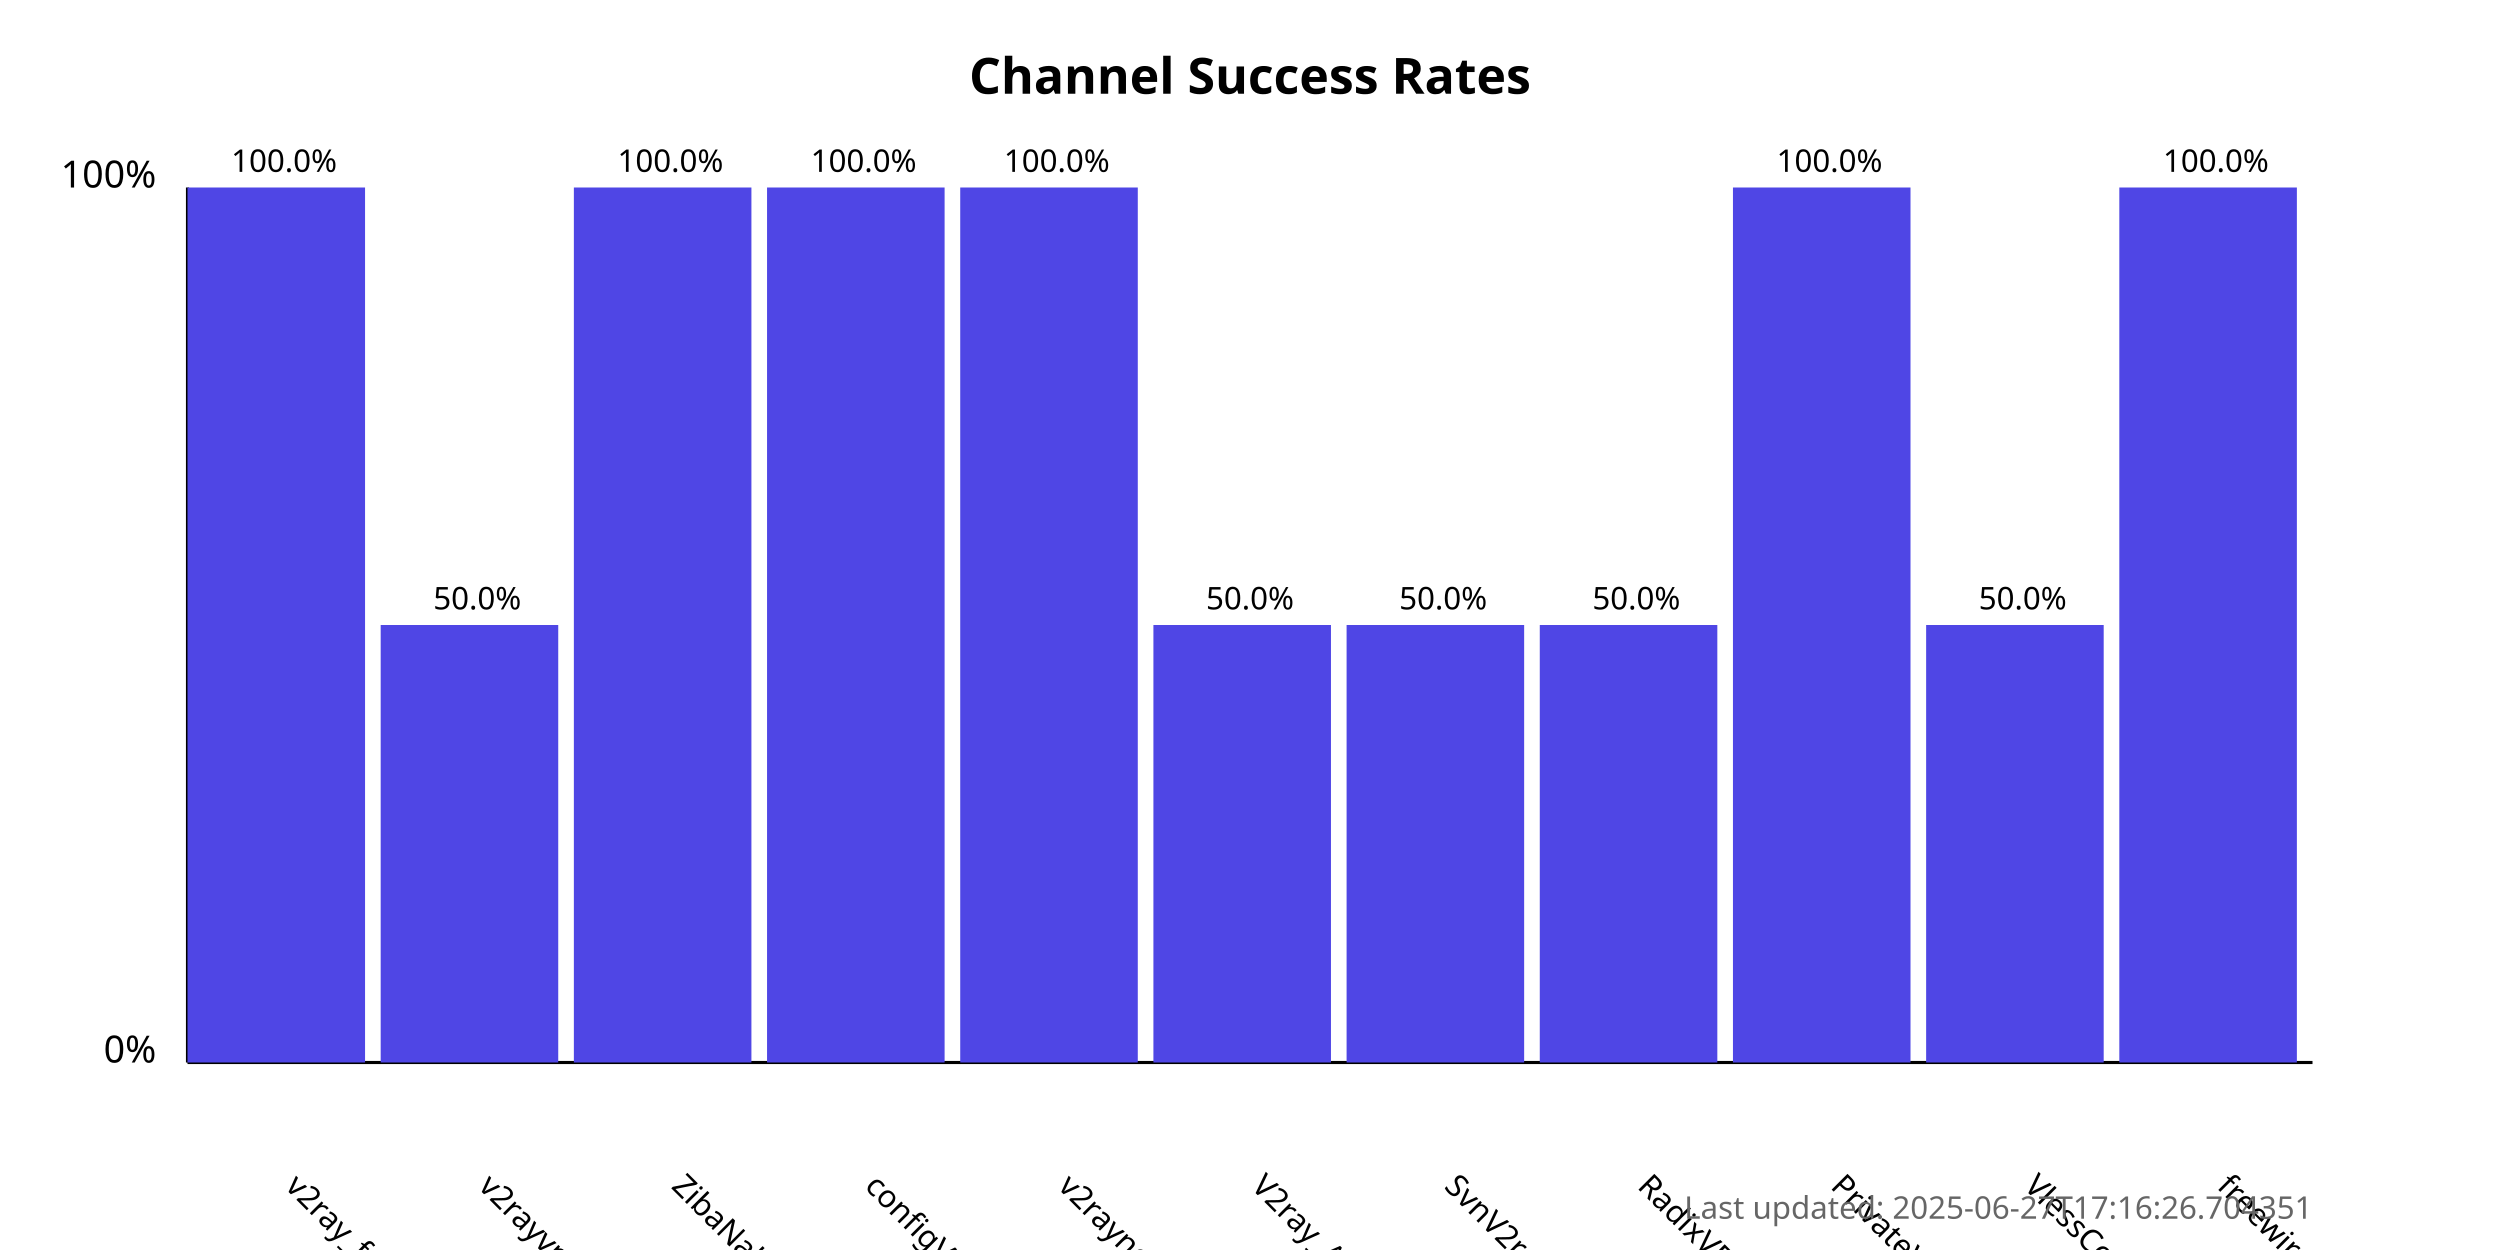
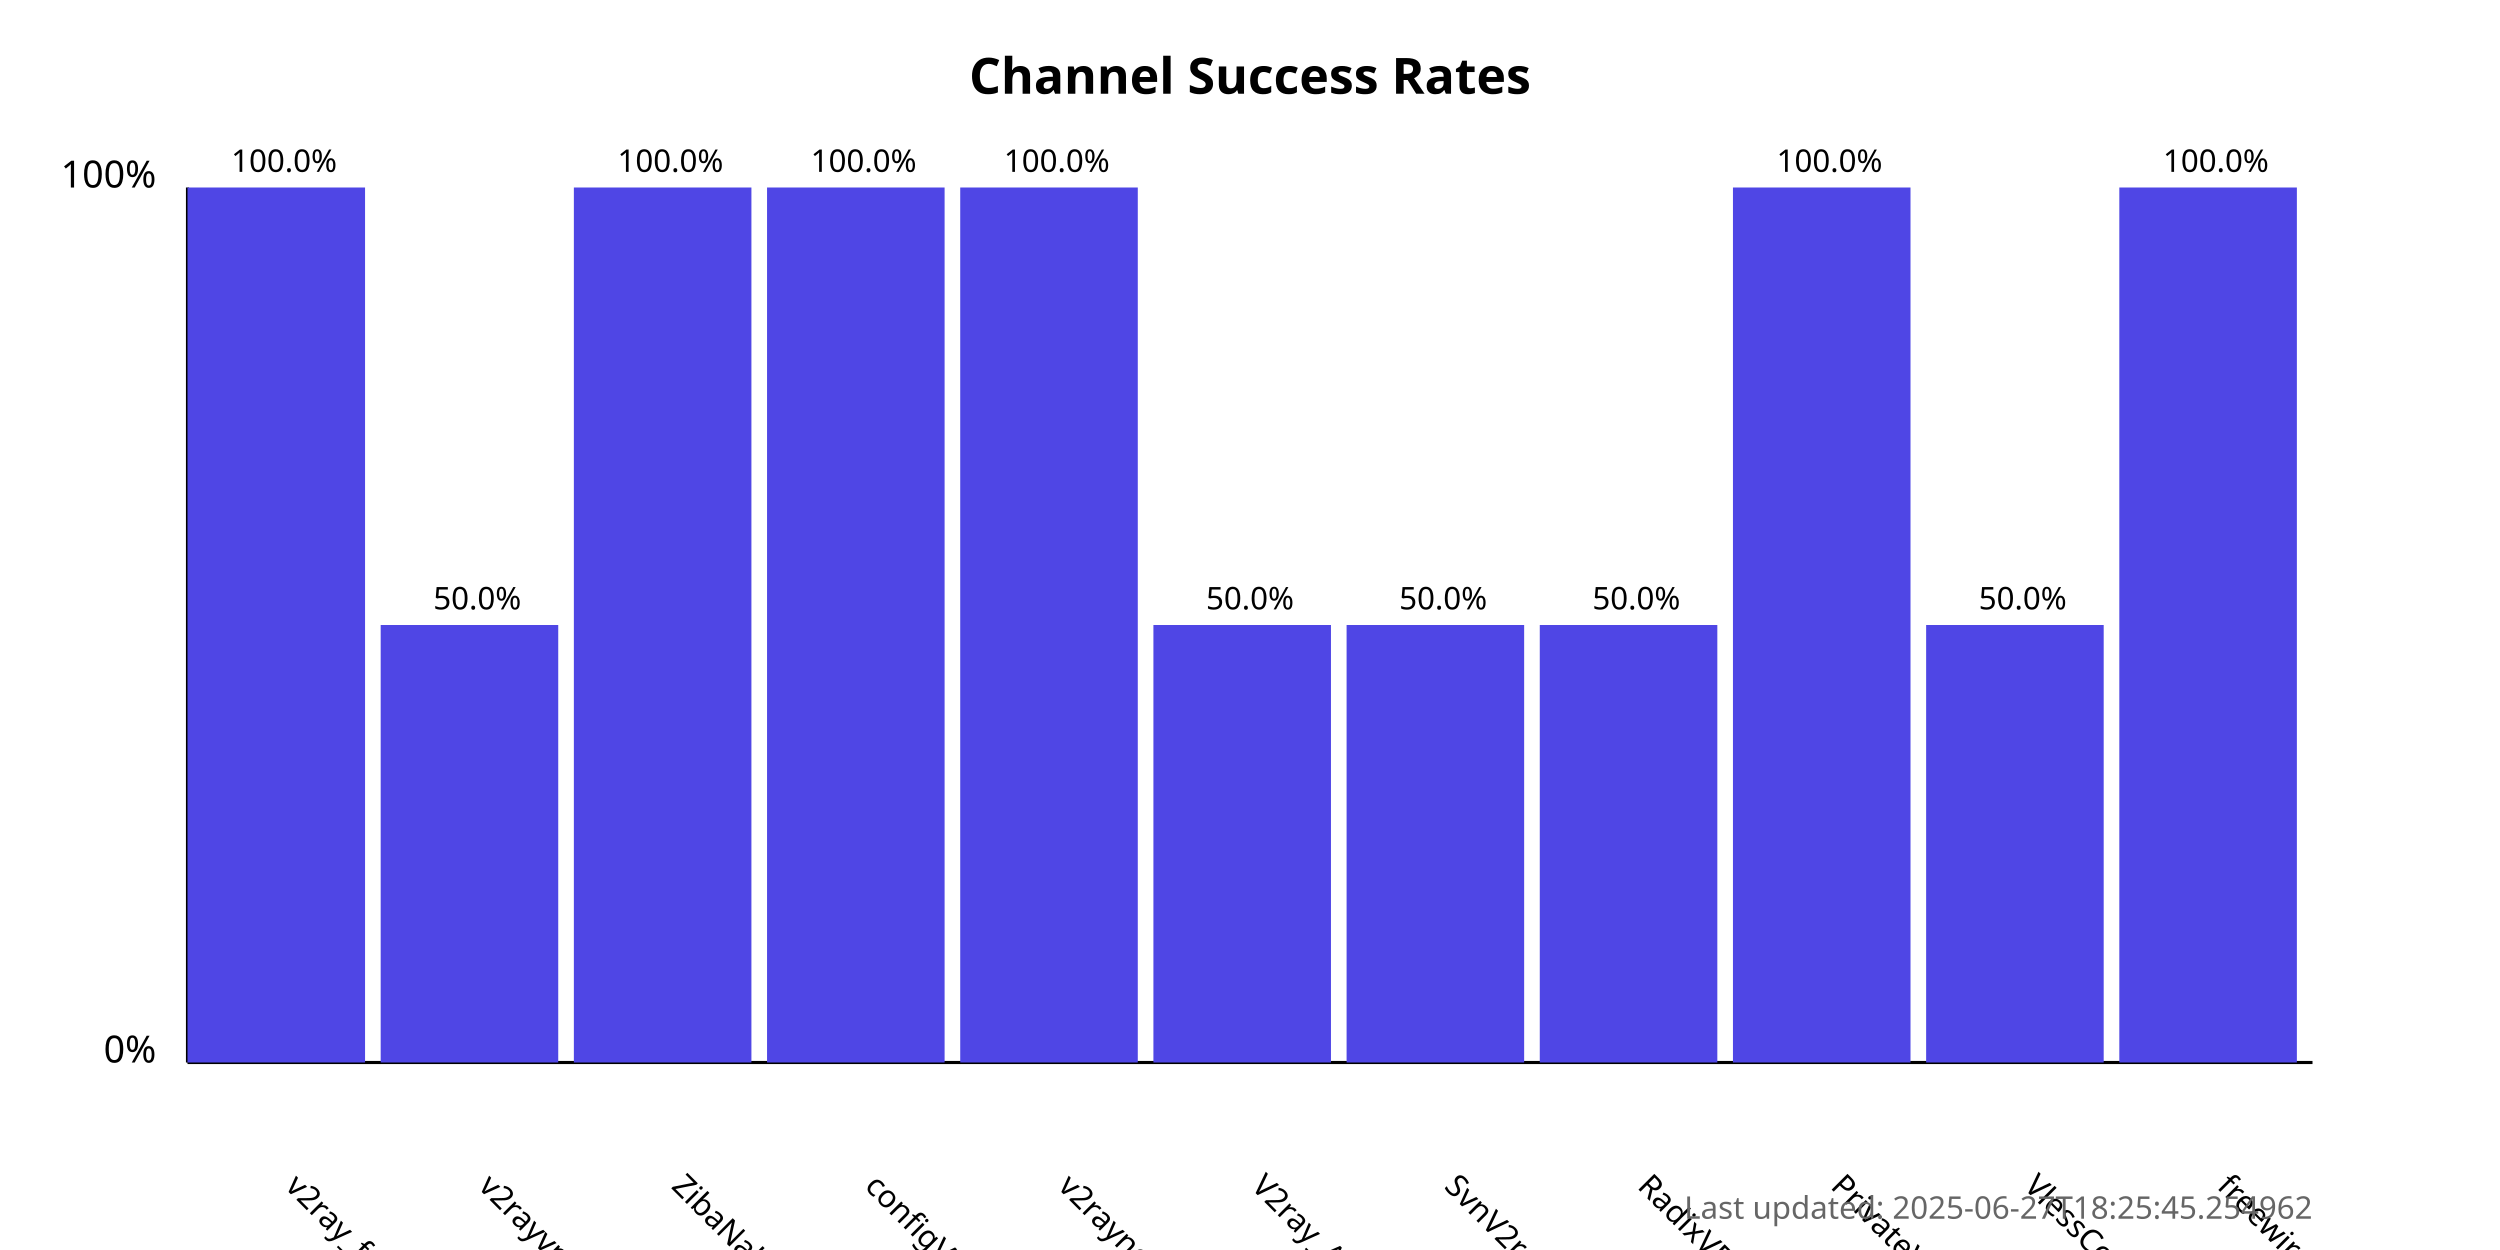
<svg xmlns="http://www.w3.org/2000/svg" width="800" height="400">
  <style>
            .chart-title { font: bold 16px sans-serif; }
            .axis-label { font: 12px sans-serif; }
            .tick-label { font: 10px sans-serif; }
            .bar { fill: #4f46e5; }
            .bar:hover { fill: #6366f1; }
            .timestamp { font: 10px sans-serif; fill: #666; }
        </style>
  <text x="400.0" y="30" text-anchor="middle" class="chart-title">
            Channel Success Rates
        </text>
  <line x1="60" y1="340" x2="60" y2="60" stroke="black" stroke-width="1" />
  <line x1="60" y1="340" x2="740" y2="340" stroke="black" stroke-width="1" />
  <text x="50" y="340" text-anchor="end" class="axis-label">0%</text>
  <text x="50" y="60" text-anchor="end" class="axis-label">100%</text>
  <g>
    <rect x="60" y="60.0" width="56.818" height="280.0" class="bar" />
    <text x="90.909" y="380" transform="rotate(45, 90.90909, 380)" text-anchor="start" class="tick-label">
                v2ray_free_conf
            </text>
    <text x="90.909" y="55.0" text-anchor="middle" class="tick-label">
                100.0%
            </text>
  </g>
  <g>
    <rect x="121.818" y="200.0" width="56.818" height="140.0" class="bar" />
    <text x="152.727" y="380" transform="rotate(45, 152.7273, 380)" text-anchor="start" class="tick-label">
                v2rayvpno
            </text>
    <text x="152.727" y="195.0" text-anchor="middle" class="tick-label">
                50.0%
            </text>
  </g>
  <g>
    <rect x="183.636" y="60.0" width="56.818" height="280.0" class="bar" />
    <text x="214.545" y="380" transform="rotate(45, 214.5455, 380)" text-anchor="start" class="tick-label">
                ZibaNabz
            </text>
    <text x="214.545" y="55.0" text-anchor="middle" class="tick-label">
                100.0%
            </text>
  </g>
  <g>
    <rect x="245.455" y="60.0" width="56.818" height="280.0" class="bar" />
    <text x="276.364" y="380" transform="rotate(45, 276.3636, 380)" text-anchor="start" class="tick-label">
                configV2rayForFree
            </text>
    <text x="276.364" y="55.0" text-anchor="middle" class="tick-label">
                100.0%
            </text>
  </g>
  <g>
    <rect x="307.273" y="60.0" width="56.818" height="280.0" class="bar" />
    <text x="338.182" y="380" transform="rotate(45, 338.1818, 380)" text-anchor="start" class="tick-label">
                v2rayngvpn
            </text>
    <text x="338.182" y="55.0" text-anchor="middle" class="tick-label">
                100.0%
            </text>
  </g>
  <g>
    <rect x="369.091" y="200.0" width="56.818" height="140.0" class="bar" />
    <text x="400.0" y="380" transform="rotate(45, 400.0, 380)" text-anchor="start" class="tick-label">
                V2ray_Alpha
            </text>
    <text x="400.0" y="195.0" text-anchor="middle" class="tick-label">
                50.0%
            </text>
  </g>
  <g>
    <rect x="430.909" y="200.0" width="56.818" height="140.0" class="bar" />
    <text x="461.818" y="380" transform="rotate(45, 461.8182, 380)" text-anchor="start" class="tick-label">
                SvnV2ray
            </text>
    <text x="461.818" y="195.0" text-anchor="middle" class="tick-label">
                50.0%
            </text>
  </g>
  <g>
    <rect x="492.727" y="200.0" width="56.818" height="140.0" class="bar" />
    <text x="523.636" y="380" transform="rotate(45, 523.6364, 380)" text-anchor="start" class="tick-label">
                RadixVPN
            </text>
    <text x="523.636" y="195.0" text-anchor="middle" class="tick-label">
                50.0%
            </text>
  </g>
  <g>
    <rect x="554.545" y="60.0" width="56.818" height="280.0" class="bar" />
    <text x="585.455" y="380" transform="rotate(45, 585.4545, 380)" text-anchor="start" class="tick-label">
                PrivateVPNs
            </text>
    <text x="585.455" y="55.0" text-anchor="middle" class="tick-label">
                100.0%
            </text>
  </g>
  <g>
    <rect x="616.364" y="200.0" width="56.818" height="140.0" class="bar" />
    <text x="647.273" y="380" transform="rotate(45, 647.2727, 380)" text-anchor="start" class="tick-label">
                VlessConfig
            </text>
    <text x="647.273" y="195.0" text-anchor="middle" class="tick-label">
                50.0%
            </text>
  </g>
  <g>
    <rect x="678.182" y="60.0" width="56.818" height="280.0" class="bar" />
    <text x="709.091" y="380" transform="rotate(45, 709.0909, 380)" text-anchor="start" class="tick-label">
                freewireguard
            </text>
    <text x="709.091" y="55.0" text-anchor="middle" class="tick-label">
                100.0%
            </text>
  </g>
  <text x="740" y="390" text-anchor="end" class="timestamp">
-             Last updated: 2025-06-27T17:16:26.704351
+             Last updated: 2025-06-27T18:25:45.254962
        </text>
</svg>
